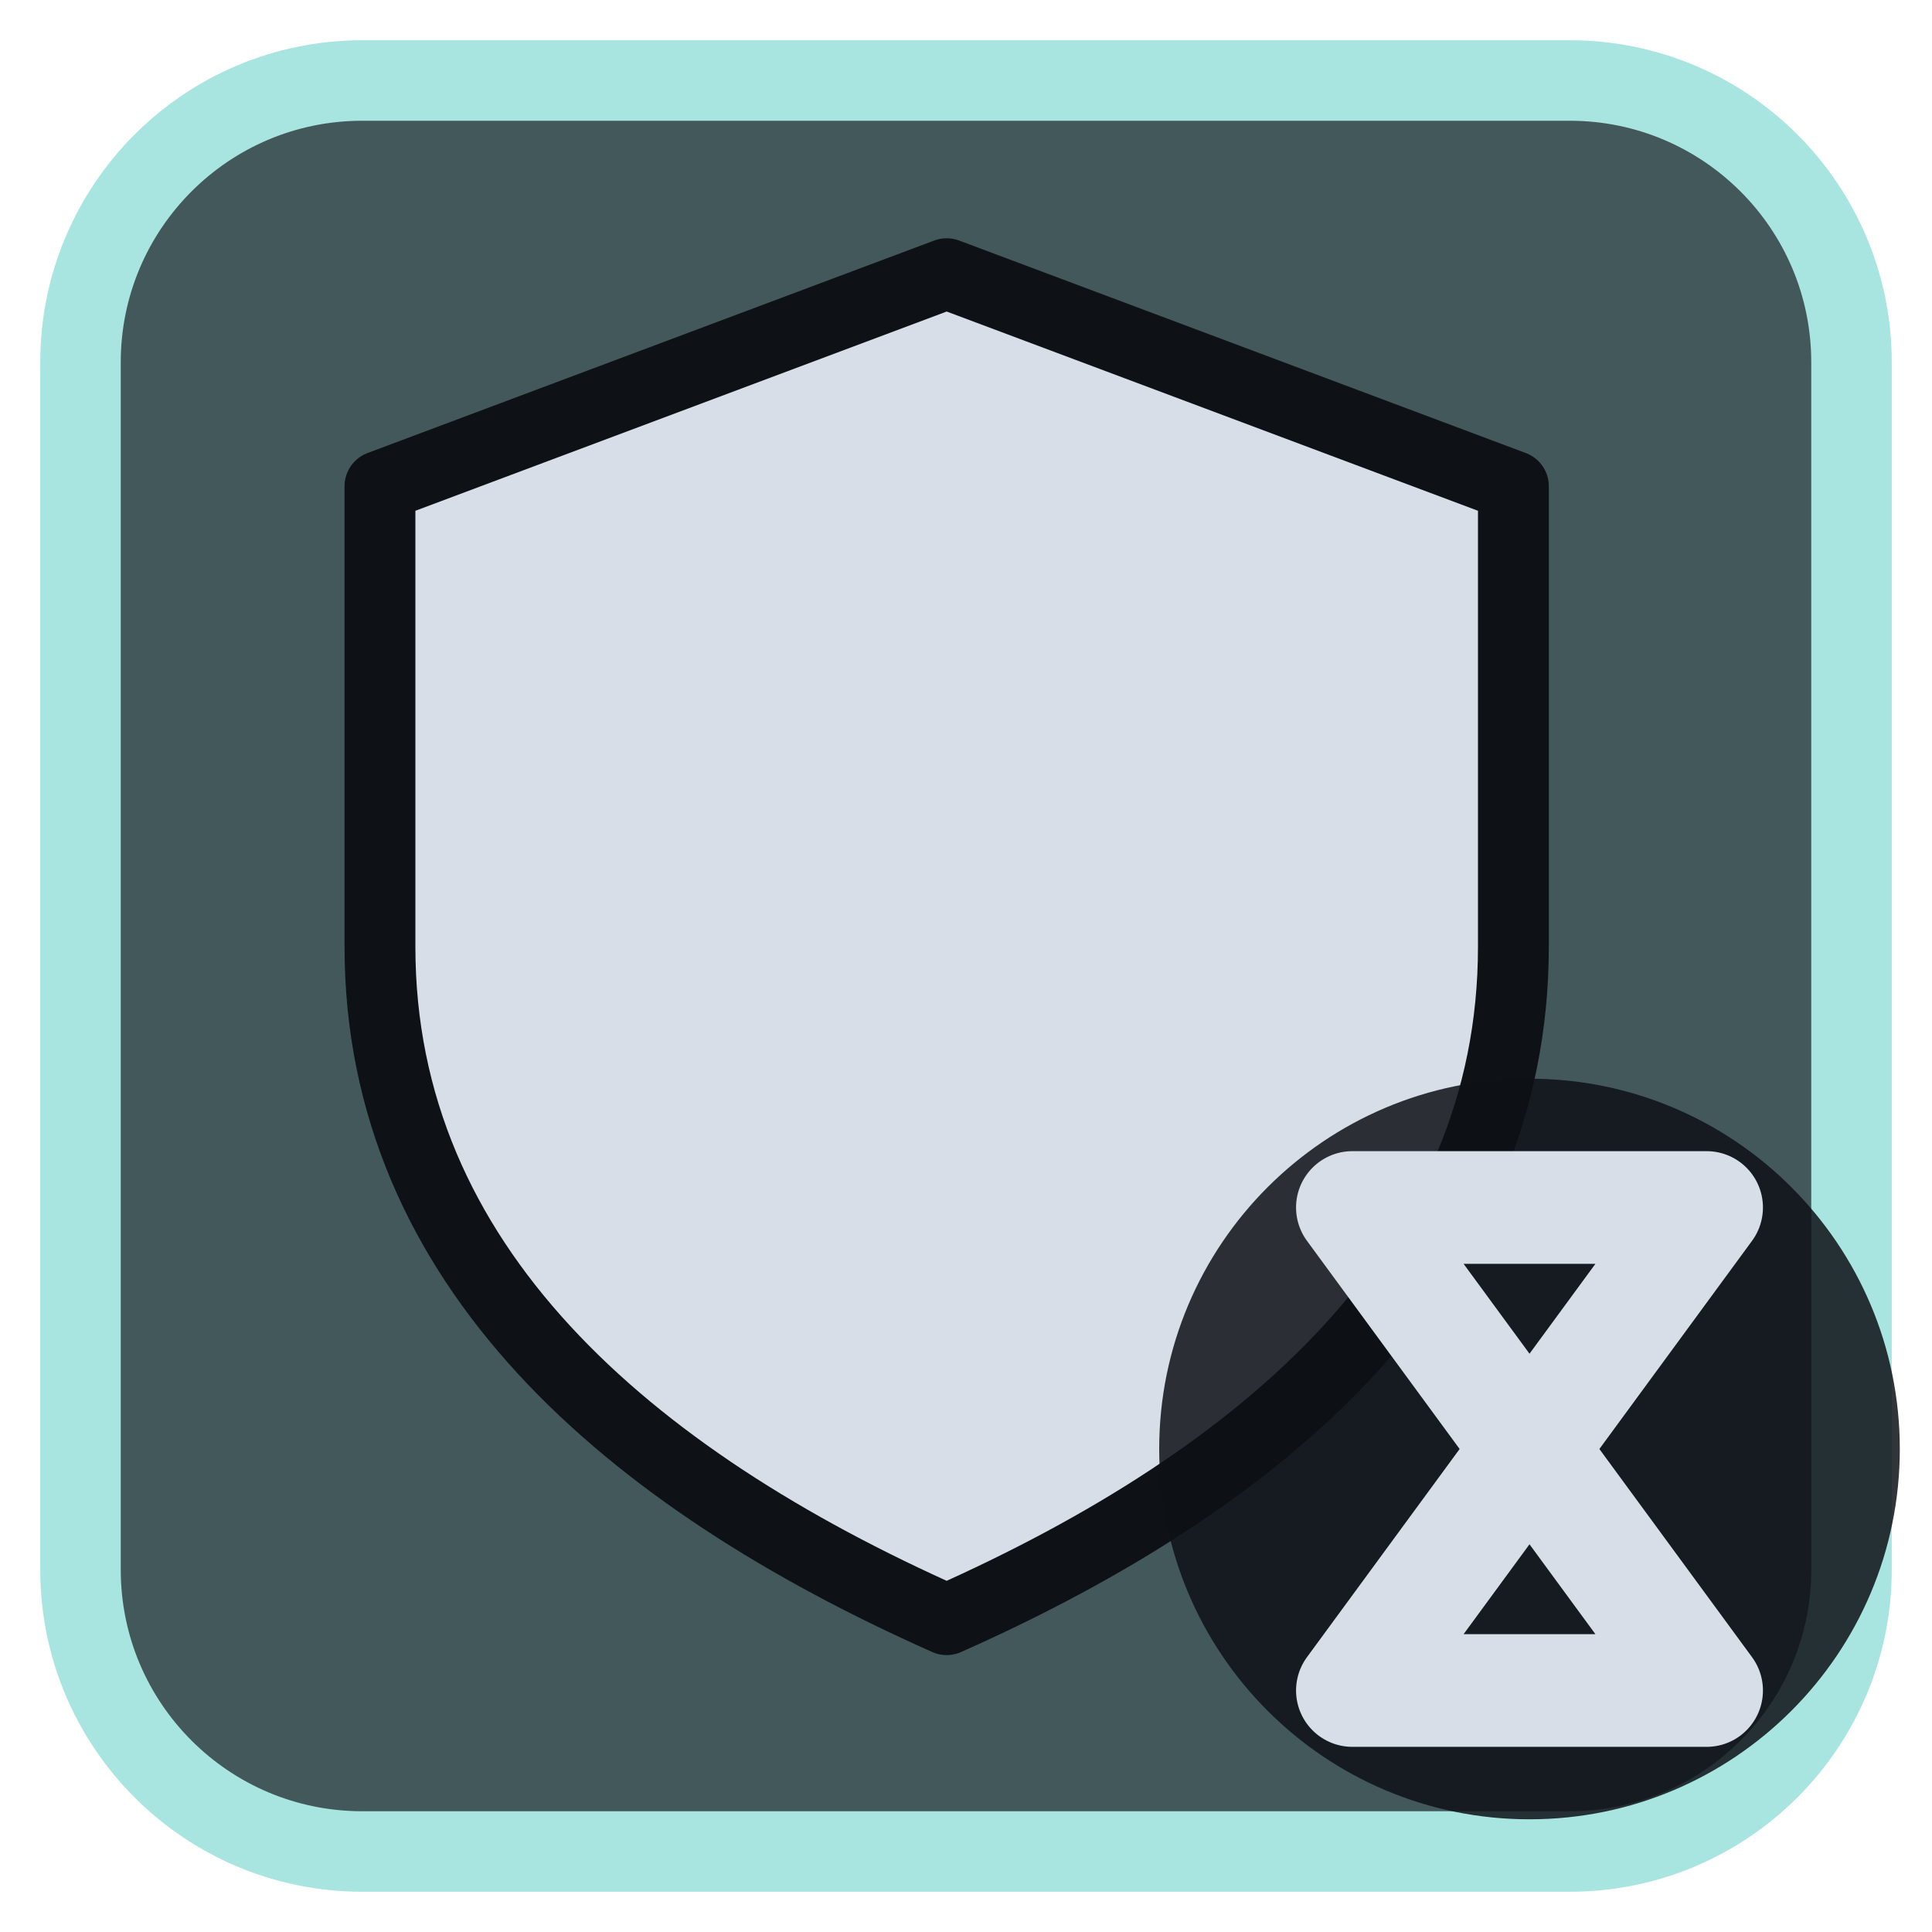
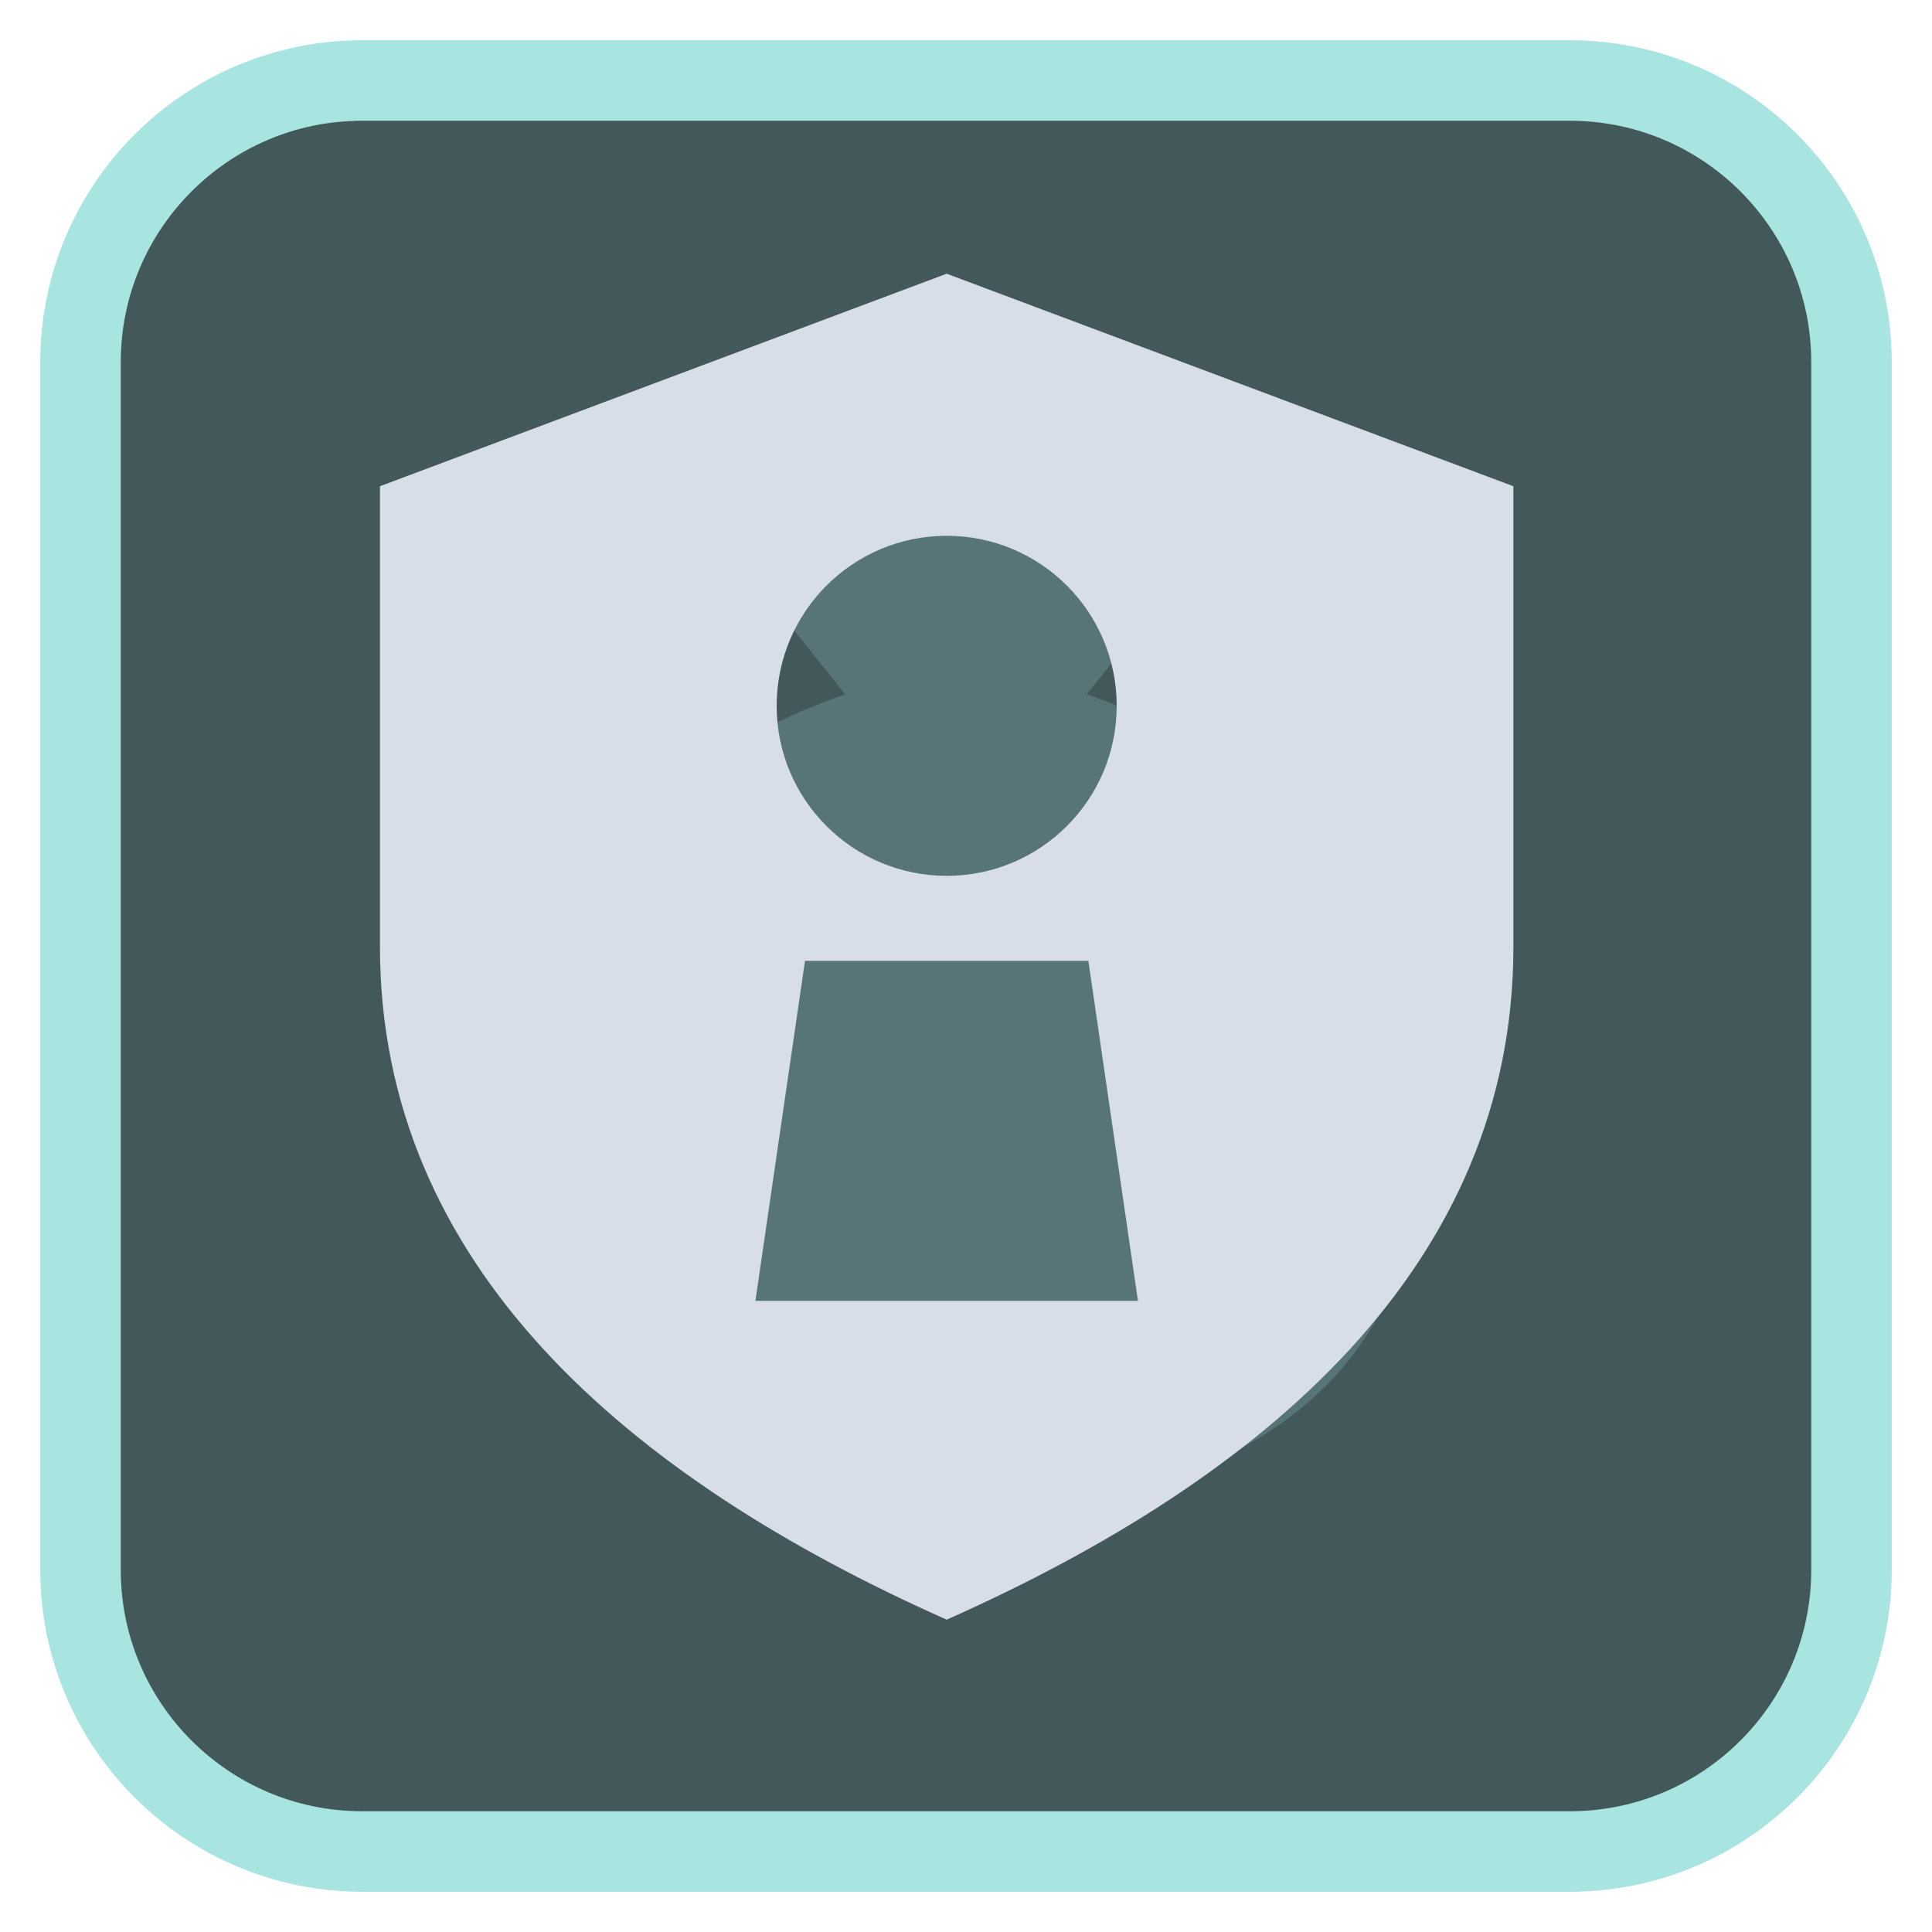
<svg xmlns="http://www.w3.org/2000/svg" viewBox="0 0 24 24" width="24" height="24">
  <rect x="1" y="1" width="22" height="22" rx="3.5" fill="#42585b" stroke="#a9e5e0" stroke-width="1" />
  <g opacity="0.2" transform="translate(3,3) scale(0.75)">
    <path d="M8 3h8v2l-2 2.5c3.5 1.2 5.5 4 5.5 7.5 0 4-3.3 6-7.5 6s-7.5-2-7.5-6c0-3.5 2-6.3 5.5-7.5L8 5z" fill="#a9e5e0" />
  </g>
  <g transform="translate(1.2,1.2) scale(0.88)">
-     <path d="M12 2.5L20 5.5V12C20 16.5 16.5 19.5 12 21.5C7.5 19.5 4 16.5 4 12V5.5Z" fill="#d7dee8" stroke="#0e1116" stroke-width="1" stroke-linejoin="round" />
+     <path fill-rule="evenodd" fill="#d7dee8" d="M12 2.5L20 5.5V12C20 16.5 16.5 19.5 12 21.5C7.5 19.5 4 16.5 4 12V5.5ZM9.6 8.6a2.4 2.4 0 1 0 4.8 0a2.4 2.4 0 1 0-4.8 0ZM10 12.2H14L14.7 17H9.3Z" />
  </g>
-   <circle cx="19" cy="18" r="4.6" fill="#0e1116" fill-opacity="0.85" />
-   <path d="M16.8 15H21.2L16.8 21H21.2Z" fill="none" stroke="#d7dee8" stroke-width="1.4" stroke-linecap="round" stroke-linejoin="round" />
</svg>
